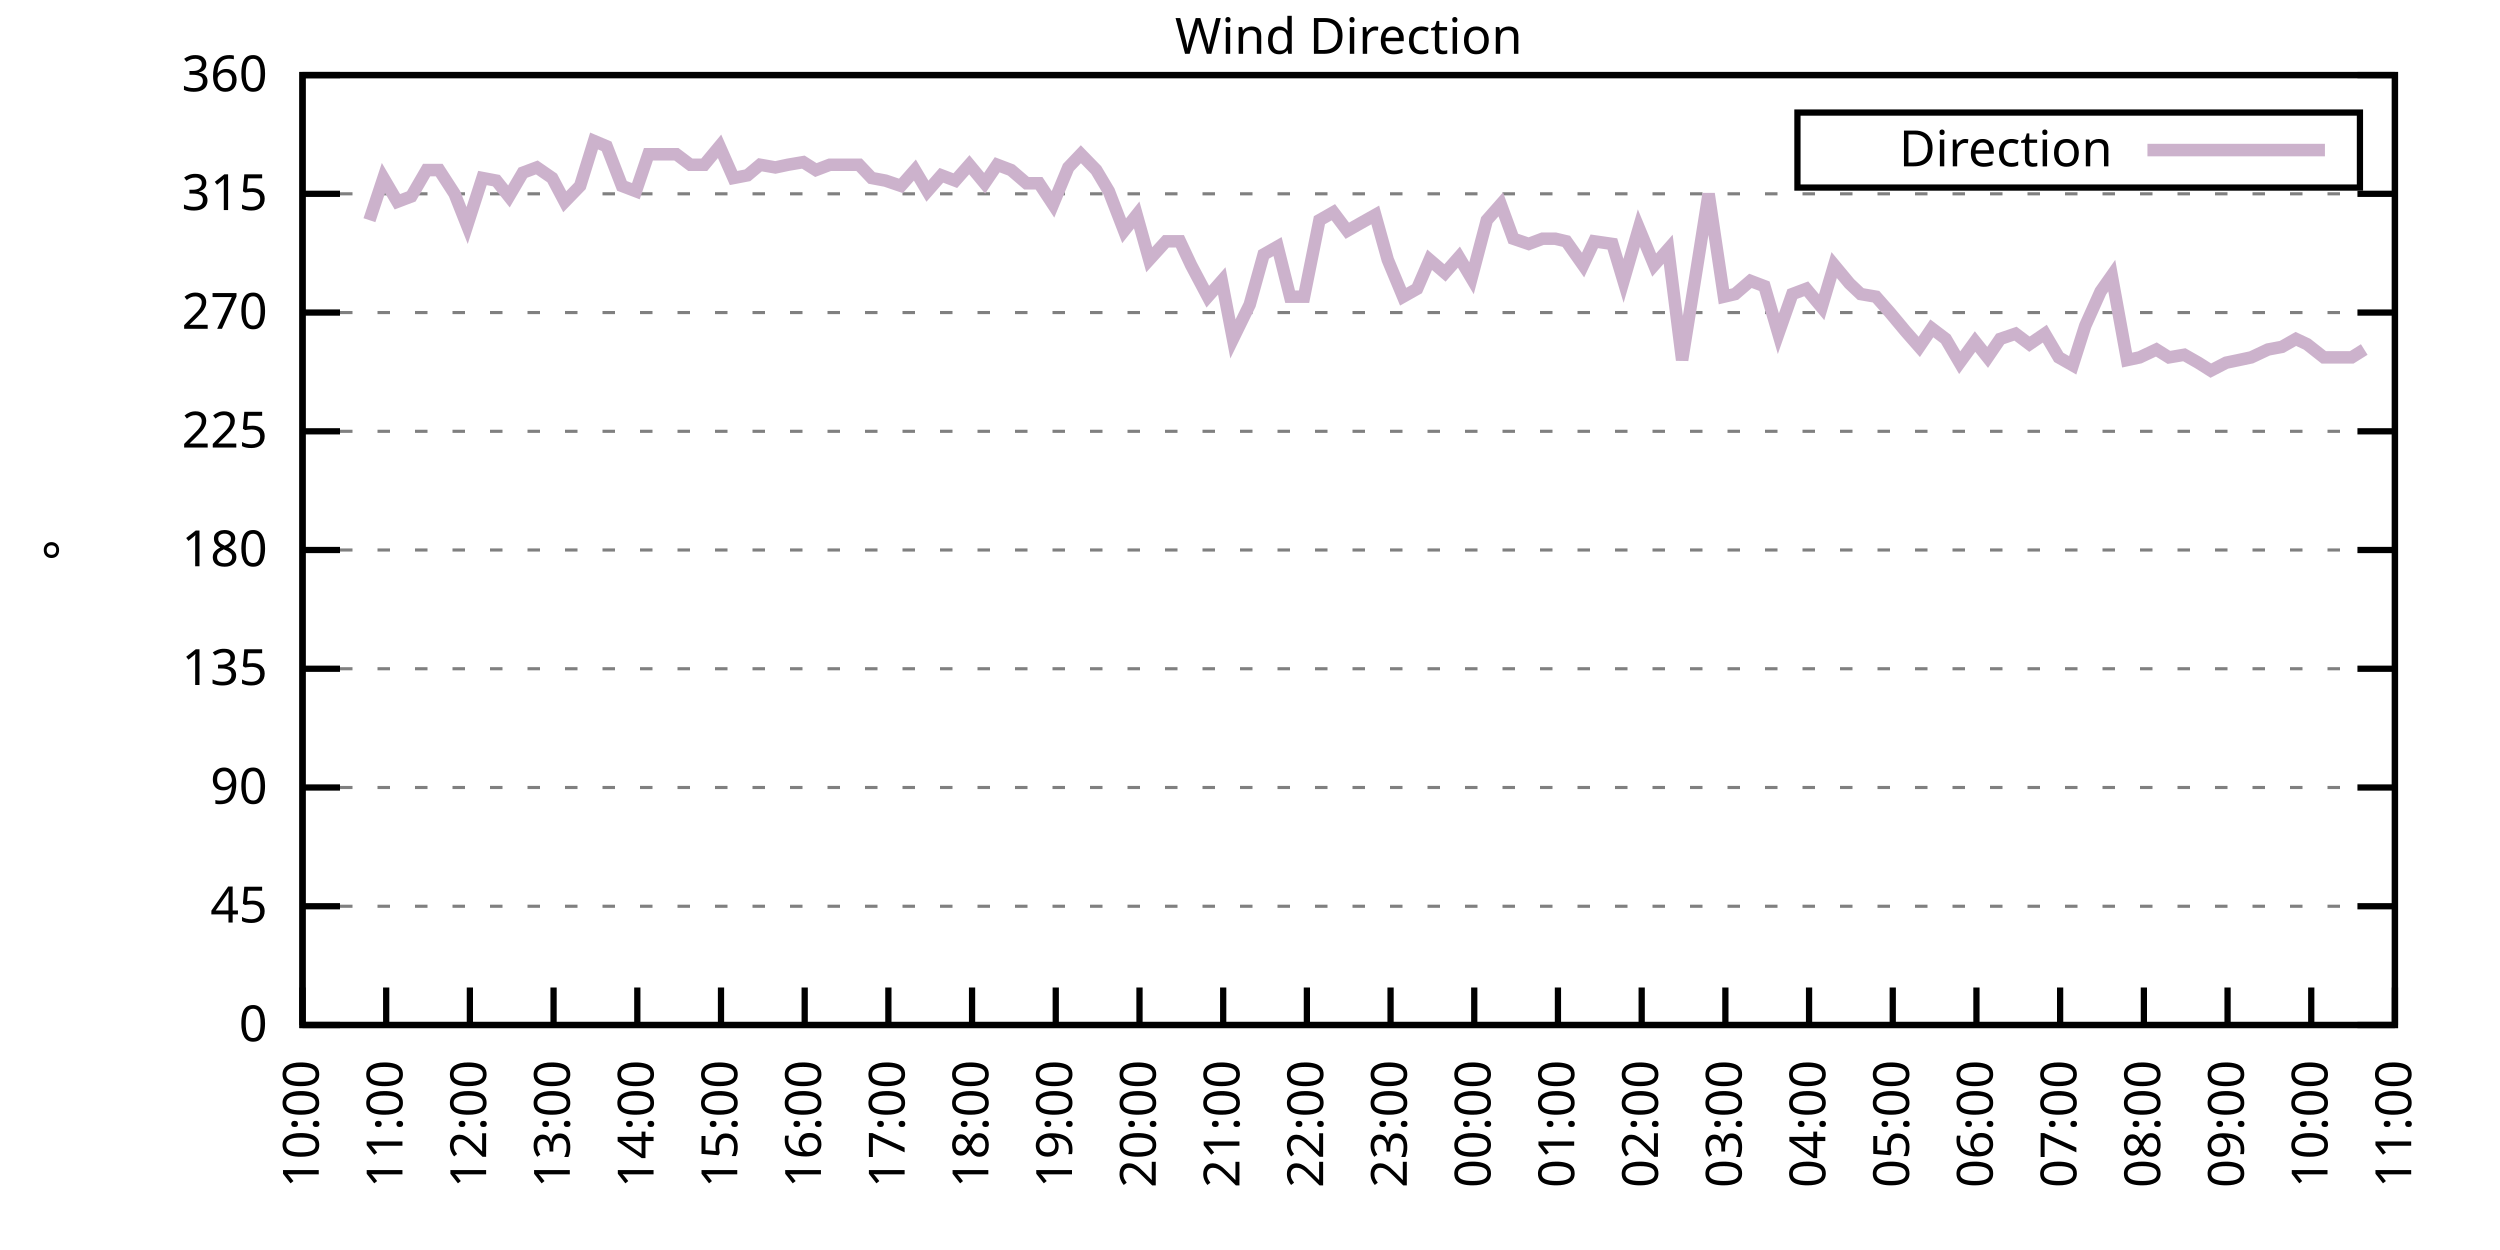
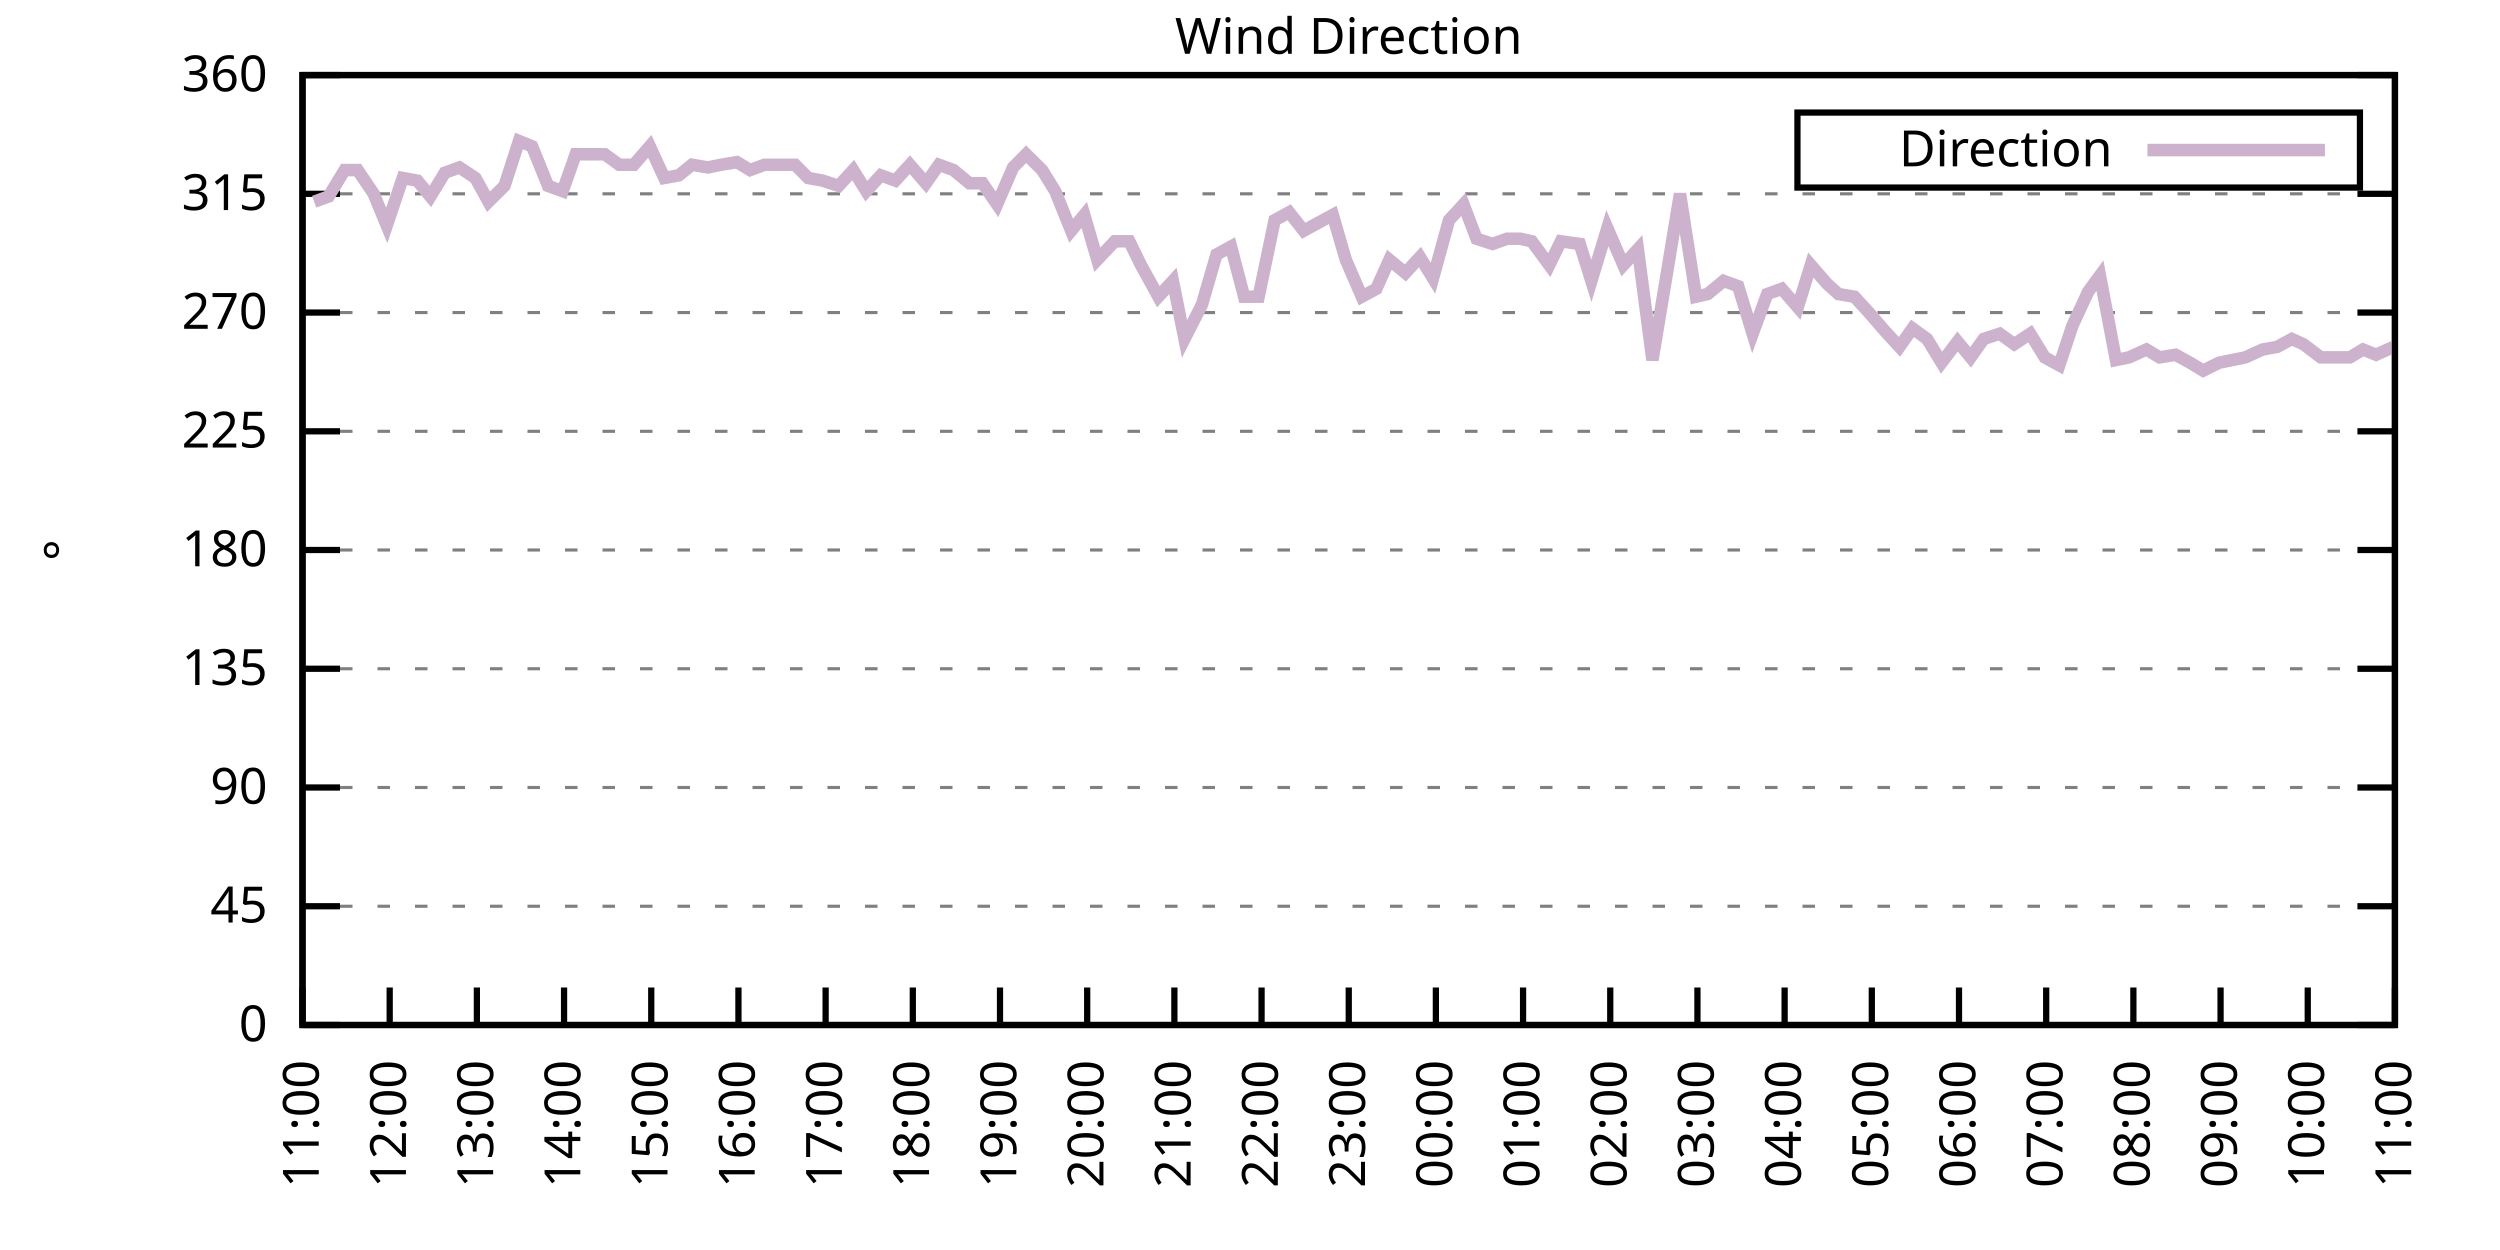
<svg xmlns="http://www.w3.org/2000/svg" xmlns:xlink="http://www.w3.org/1999/xlink" width="400" height="200" viewBox="0 0 400 200">
  <g id="gnuplot_canvas">
    <rect x="0" y="0" width="400" height="200" fill="none" />
    <defs>
      <circle id="gpDot" r="0.5" stroke-width="0.5" stroke="currentColor" />
      <path id="gpPt0" stroke-width="0.333" stroke="currentColor" d="M-1,0 h2 M0,-1 v2" />
      <path id="gpPt1" stroke-width="0.333" stroke="currentColor" d="M-1,-1 L1,1 M1,-1 L-1,1" />
      <path id="gpPt2" stroke-width="0.333" stroke="currentColor" d="M-1,0 L1,0 M0,-1 L0,1 M-1,-1 L1,1 M-1,1 L1,-1" />
      <rect id="gpPt3" stroke-width="0.333" stroke="currentColor" x="-1" y="-1" width="2" height="2" />
      <rect id="gpPt4" stroke-width="0.333" stroke="currentColor" fill="currentColor" x="-1" y="-1" width="2" height="2" />
      <circle id="gpPt5" stroke-width="0.333" stroke="currentColor" cx="0" cy="0" r="1" />
      <use xlink:href="#gpPt5" id="gpPt6" fill="currentColor" stroke="none" />
      <path id="gpPt7" stroke-width="0.333" stroke="currentColor" d="M0,-1.33 L-1.33,0.67 L1.33,0.67 z" />
      <use xlink:href="#gpPt7" id="gpPt8" fill="currentColor" stroke="none" />
      <use xlink:href="#gpPt7" id="gpPt9" stroke="currentColor" transform="rotate(180)" />
      <use xlink:href="#gpPt9" id="gpPt10" fill="currentColor" stroke="none" />
      <use xlink:href="#gpPt3" id="gpPt11" stroke="currentColor" transform="rotate(45)" />
      <use xlink:href="#gpPt11" id="gpPt12" fill="currentColor" stroke="none" />
      <path id="gpPt13" stroke-width="0.333" stroke="currentColor" d="M0,1.330 L1.265,0.411 L0.782,-1.067 L-0.782,-1.076 L-1.265,0.411 z" />
      <use xlink:href="#gpPt13" id="gpPt14" fill="currentColor" stroke="none" />
      <filter id="textbox" filterUnits="objectBoundingBox" x="0" y="0" height="1" width="1">
        <feFlood flood-color="white" flood-opacity="1" result="bgnd" />
        <feComposite in="SourceGraphic" in2="bgnd" operator="atop" />
      </filter>
      <filter id="greybox" filterUnits="objectBoundingBox" x="0" y="0" height="1" width="1">
        <feFlood flood-color="lightgrey" flood-opacity="1" result="grey" />
        <feComposite in="SourceGraphic" in2="grey" operator="atop" />
      </filter>
    </defs>
    <g fill="none" color="white" stroke="currentColor" stroke-width="1.00" stroke-linecap="butt" stroke-linejoin="miter">
</g>
    <g fill="none" color="black" stroke="currentColor" stroke-width="1.00" stroke-linecap="butt" stroke-linejoin="miter">
      <g stroke="none" shape-rendering="crispEdges">
        <polygon fill="rgb(255, 255, 255)" points="48.40,164.00 383.18,164.00 383.18,12.02 48.40,12.02 " />
      </g>
    </g>
    <g fill="none" color="black" stroke="currentColor" stroke-width="1.00" stroke-linecap="butt" stroke-linejoin="miter">
</g>
    <g fill="none" color="black" stroke="black" stroke-width="0.50" stroke-linecap="butt" stroke-linejoin="miter">
</g>
    <g fill="none" color="gray" stroke="currentColor" stroke-width="0.50" stroke-linecap="butt" stroke-linejoin="miter">
      <path stroke="gray" stroke-dasharray="2,4" class="gridline" d="M48.40,164.00 L383.19,164.00  " />
    </g>
    <g fill="none" color="gray" stroke="gray" stroke-width="1.00" stroke-linecap="butt" stroke-linejoin="miter">
</g>
    <g fill="none" color="black" stroke="currentColor" stroke-width="1.00" stroke-linecap="butt" stroke-linejoin="miter">
      <path stroke="black" d="M48.40,164.00 L54.40,164.00 M383.19,164.00 L377.19,164.00  " />
      <g transform="translate(42.80,166.60)" stroke="none" fill="black" font-family="Sans" font-size="8.00" text-anchor="end">
        <text>
          <tspan font-family="Sans"> 0</tspan>
        </text>
      </g>
    </g>
    <g fill="none" color="black" stroke="currentColor" stroke-width="1.00" stroke-linecap="butt" stroke-linejoin="miter">
</g>
    <g fill="none" color="black" stroke="black" stroke-width="0.50" stroke-linecap="butt" stroke-linejoin="miter">
</g>
    <g fill="none" color="gray" stroke="currentColor" stroke-width="0.50" stroke-linecap="butt" stroke-linejoin="miter">
      <path stroke="gray" stroke-dasharray="2,4" class="gridline" d="M48.40,145.00 L383.19,145.00  " />
    </g>
    <g fill="none" color="gray" stroke="gray" stroke-width="1.00" stroke-linecap="butt" stroke-linejoin="miter">
</g>
    <g fill="none" color="black" stroke="currentColor" stroke-width="1.00" stroke-linecap="butt" stroke-linejoin="miter">
      <path stroke="black" d="M48.40,145.00 L54.40,145.00 M383.19,145.00 L377.19,145.00  " />
      <g transform="translate(42.80,147.60)" stroke="none" fill="black" font-family="Sans" font-size="8.00" text-anchor="end">
        <text>
          <tspan font-family="Sans"> 45</tspan>
        </text>
      </g>
    </g>
    <g fill="none" color="black" stroke="currentColor" stroke-width="1.00" stroke-linecap="butt" stroke-linejoin="miter">
</g>
    <g fill="none" color="black" stroke="black" stroke-width="0.50" stroke-linecap="butt" stroke-linejoin="miter">
</g>
    <g fill="none" color="gray" stroke="currentColor" stroke-width="0.50" stroke-linecap="butt" stroke-linejoin="miter">
      <path stroke="gray" stroke-dasharray="2,4" class="gridline" d="M48.40,126.00 L383.19,126.00  " />
    </g>
    <g fill="none" color="gray" stroke="gray" stroke-width="1.00" stroke-linecap="butt" stroke-linejoin="miter">
</g>
    <g fill="none" color="black" stroke="currentColor" stroke-width="1.00" stroke-linecap="butt" stroke-linejoin="miter">
      <path stroke="black" d="M48.40,126.00 L54.40,126.00 M383.19,126.00 L377.19,126.00  " />
      <g transform="translate(42.80,128.60)" stroke="none" fill="black" font-family="Sans" font-size="8.00" text-anchor="end">
        <text>
          <tspan font-family="Sans"> 90</tspan>
        </text>
      </g>
    </g>
    <g fill="none" color="black" stroke="currentColor" stroke-width="1.00" stroke-linecap="butt" stroke-linejoin="miter">
</g>
    <g fill="none" color="black" stroke="black" stroke-width="0.50" stroke-linecap="butt" stroke-linejoin="miter">
</g>
    <g fill="none" color="gray" stroke="currentColor" stroke-width="0.50" stroke-linecap="butt" stroke-linejoin="miter">
      <path stroke="gray" stroke-dasharray="2,4" class="gridline" d="M48.40,107.00 L383.19,107.00  " />
    </g>
    <g fill="none" color="gray" stroke="gray" stroke-width="1.00" stroke-linecap="butt" stroke-linejoin="miter">
</g>
    <g fill="none" color="black" stroke="currentColor" stroke-width="1.00" stroke-linecap="butt" stroke-linejoin="miter">
      <path stroke="black" d="M48.40,107.00 L54.40,107.00 M383.19,107.00 L377.19,107.00  " />
      <g transform="translate(42.80,109.60)" stroke="none" fill="black" font-family="Sans" font-size="8.00" text-anchor="end">
        <text>
          <tspan font-family="Sans"> 135</tspan>
        </text>
      </g>
    </g>
    <g fill="none" color="black" stroke="currentColor" stroke-width="1.00" stroke-linecap="butt" stroke-linejoin="miter">
</g>
    <g fill="none" color="black" stroke="black" stroke-width="0.50" stroke-linecap="butt" stroke-linejoin="miter">
</g>
    <g fill="none" color="gray" stroke="currentColor" stroke-width="0.50" stroke-linecap="butt" stroke-linejoin="miter">
      <path stroke="gray" stroke-dasharray="2,4" class="gridline" d="M48.40,88.00 L383.19,88.00  " />
    </g>
    <g fill="none" color="gray" stroke="gray" stroke-width="1.00" stroke-linecap="butt" stroke-linejoin="miter">
</g>
    <g fill="none" color="black" stroke="currentColor" stroke-width="1.00" stroke-linecap="butt" stroke-linejoin="miter">
      <path stroke="black" d="M48.40,88.00 L54.40,88.00 M383.19,88.00 L377.19,88.00  " />
      <g transform="translate(42.80,90.60)" stroke="none" fill="black" font-family="Sans" font-size="8.00" text-anchor="end">
        <text>
          <tspan font-family="Sans"> 180</tspan>
        </text>
      </g>
    </g>
    <g fill="none" color="black" stroke="currentColor" stroke-width="1.00" stroke-linecap="butt" stroke-linejoin="miter">
</g>
    <g fill="none" color="black" stroke="black" stroke-width="0.50" stroke-linecap="butt" stroke-linejoin="miter">
</g>
    <g fill="none" color="gray" stroke="currentColor" stroke-width="0.50" stroke-linecap="butt" stroke-linejoin="miter">
      <path stroke="gray" stroke-dasharray="2,4" class="gridline" d="M48.40,69.01 L383.19,69.01  " />
    </g>
    <g fill="none" color="gray" stroke="gray" stroke-width="1.00" stroke-linecap="butt" stroke-linejoin="miter">
</g>
    <g fill="none" color="black" stroke="currentColor" stroke-width="1.00" stroke-linecap="butt" stroke-linejoin="miter">
      <path stroke="black" d="M48.40,69.01 L54.40,69.01 M383.19,69.01 L377.19,69.01  " />
      <g transform="translate(42.80,71.61)" stroke="none" fill="black" font-family="Sans" font-size="8.00" text-anchor="end">
        <text>
          <tspan font-family="Sans"> 225</tspan>
        </text>
      </g>
    </g>
    <g fill="none" color="black" stroke="currentColor" stroke-width="1.00" stroke-linecap="butt" stroke-linejoin="miter">
</g>
    <g fill="none" color="black" stroke="black" stroke-width="0.50" stroke-linecap="butt" stroke-linejoin="miter">
</g>
    <g fill="none" color="gray" stroke="currentColor" stroke-width="0.50" stroke-linecap="butt" stroke-linejoin="miter">
      <path stroke="gray" stroke-dasharray="2,4" class="gridline" d="M48.40,50.01 L383.19,50.01  " />
    </g>
    <g fill="none" color="gray" stroke="gray" stroke-width="1.00" stroke-linecap="butt" stroke-linejoin="miter">
</g>
    <g fill="none" color="black" stroke="currentColor" stroke-width="1.00" stroke-linecap="butt" stroke-linejoin="miter">
      <path stroke="black" d="M48.40,50.01 L54.40,50.01 M383.19,50.01 L377.19,50.01  " />
      <g transform="translate(42.80,52.61)" stroke="none" fill="black" font-family="Sans" font-size="8.00" text-anchor="end">
        <text>
          <tspan font-family="Sans"> 270</tspan>
        </text>
      </g>
    </g>
    <g fill="none" color="black" stroke="currentColor" stroke-width="1.00" stroke-linecap="butt" stroke-linejoin="miter">
</g>
    <g fill="none" color="black" stroke="black" stroke-width="0.50" stroke-linecap="butt" stroke-linejoin="miter">
</g>
    <g fill="none" color="gray" stroke="currentColor" stroke-width="0.50" stroke-linecap="butt" stroke-linejoin="miter">
      <path stroke="gray" stroke-dasharray="2,4" class="gridline" d="M48.40,31.01 L383.19,31.01  " />
    </g>
    <g fill="none" color="gray" stroke="gray" stroke-width="1.00" stroke-linecap="butt" stroke-linejoin="miter">
</g>
    <g fill="none" color="black" stroke="currentColor" stroke-width="1.00" stroke-linecap="butt" stroke-linejoin="miter">
      <path stroke="black" d="M48.40,31.01 L54.40,31.01 M383.19,31.01 L377.19,31.01  " />
      <g transform="translate(42.80,33.61)" stroke="none" fill="black" font-family="Sans" font-size="8.00" text-anchor="end">
        <text>
          <tspan font-family="Sans"> 315</tspan>
        </text>
      </g>
    </g>
    <g fill="none" color="black" stroke="currentColor" stroke-width="1.00" stroke-linecap="butt" stroke-linejoin="miter">
</g>
    <g fill="none" color="black" stroke="black" stroke-width="0.50" stroke-linecap="butt" stroke-linejoin="miter">
</g>
    <g fill="none" color="gray" stroke="currentColor" stroke-width="0.50" stroke-linecap="butt" stroke-linejoin="miter">
      <path stroke="gray" stroke-dasharray="2,4" class="gridline" d="M48.40,12.01 L383.19,12.01  " />
    </g>
    <g fill="none" color="gray" stroke="gray" stroke-width="1.00" stroke-linecap="butt" stroke-linejoin="miter">
</g>
    <g fill="none" color="black" stroke="currentColor" stroke-width="1.00" stroke-linecap="butt" stroke-linejoin="miter">
      <path stroke="black" d="M48.40,12.01 L54.40,12.01 M383.19,12.01 L377.19,12.01  " />
      <g transform="translate(42.80,14.61)" stroke="none" fill="black" font-family="Sans" font-size="8.00" text-anchor="end">
        <text>
          <tspan font-family="Sans"> 360</tspan>
        </text>
      </g>
    </g>
    <g fill="none" color="black" stroke="currentColor" stroke-width="1.00" stroke-linecap="butt" stroke-linejoin="miter">
      <path stroke="black" d="M48.40,164.00 L48.40,158.00  " />
      <g transform="translate(51.00,169.60) rotate(270.00)" stroke="none" fill="black" font-family="Sans" font-size="8.00" text-anchor="end">
        <text>
-           <tspan font-family="Sans">10:00</tspan>
-         </text>
-       </g>
-     </g>
-     <g fill="none" color="black" stroke="currentColor" stroke-width="1.00" stroke-linecap="butt" stroke-linejoin="miter">
-       <path stroke="black" d="M61.79,164.00 L61.79,158.00  " />
-       <g transform="translate(64.39,169.60) rotate(270.00)" stroke="none" fill="black" font-family="Sans" font-size="8.00" text-anchor="end">
-         <text>
          <tspan font-family="Sans">11:00</tspan>
        </text>
      </g>
    </g>
    <g fill="none" color="black" stroke="currentColor" stroke-width="1.00" stroke-linecap="butt" stroke-linejoin="miter">
-       <path stroke="black" d="M75.18,164.00 L75.18,158.00  " />
-       <g transform="translate(77.78,169.60) rotate(270.00)" stroke="none" fill="black" font-family="Sans" font-size="8.00" text-anchor="end">
+       <path stroke="black" d="M62.35,164.00 L62.35,158.00  " />
+       <g transform="translate(64.95,169.60) rotate(270.00)" stroke="none" fill="black" font-family="Sans" font-size="8.00" text-anchor="end">
        <text>
          <tspan font-family="Sans">12:00</tspan>
        </text>
      </g>
    </g>
    <g fill="none" color="black" stroke="currentColor" stroke-width="1.00" stroke-linecap="butt" stroke-linejoin="miter">
-       <path stroke="black" d="M88.57,164.00 L88.57,158.00  " />
-       <g transform="translate(91.17,169.60) rotate(270.00)" stroke="none" fill="black" font-family="Sans" font-size="8.00" text-anchor="end">
+       <path stroke="black" d="M76.30,164.00 L76.30,158.00  " />
+       <g transform="translate(78.90,169.60) rotate(270.00)" stroke="none" fill="black" font-family="Sans" font-size="8.00" text-anchor="end">
        <text>
          <tspan font-family="Sans">13:00</tspan>
        </text>
      </g>
    </g>
    <g fill="none" color="black" stroke="currentColor" stroke-width="1.00" stroke-linecap="butt" stroke-linejoin="miter">
-       <path stroke="black" d="M101.97,164.00 L101.97,158.00  " />
-       <g transform="translate(104.57,169.60) rotate(270.00)" stroke="none" fill="black" font-family="Sans" font-size="8.00" text-anchor="end">
+       <path stroke="black" d="M90.25,164.00 L90.25,158.00  " />
+       <g transform="translate(92.85,169.60) rotate(270.00)" stroke="none" fill="black" font-family="Sans" font-size="8.00" text-anchor="end">
        <text>
          <tspan font-family="Sans">14:00</tspan>
        </text>
      </g>
    </g>
    <g fill="none" color="black" stroke="currentColor" stroke-width="1.00" stroke-linecap="butt" stroke-linejoin="miter">
-       <path stroke="black" d="M115.36,164.00 L115.36,158.00  " />
-       <g transform="translate(117.96,169.60) rotate(270.00)" stroke="none" fill="black" font-family="Sans" font-size="8.00" text-anchor="end">
+       <path stroke="black" d="M104.20,164.00 L104.20,158.00  " />
+       <g transform="translate(106.80,169.60) rotate(270.00)" stroke="none" fill="black" font-family="Sans" font-size="8.00" text-anchor="end">
        <text>
          <tspan font-family="Sans">15:00</tspan>
        </text>
      </g>
    </g>
    <g fill="none" color="black" stroke="currentColor" stroke-width="1.00" stroke-linecap="butt" stroke-linejoin="miter">
-       <path stroke="black" d="M128.75,164.00 L128.75,158.00  " />
-       <g transform="translate(131.35,169.60) rotate(270.00)" stroke="none" fill="black" font-family="Sans" font-size="8.00" text-anchor="end">
+       <path stroke="black" d="M118.15,164.00 L118.15,158.00  " />
+       <g transform="translate(120.75,169.60) rotate(270.00)" stroke="none" fill="black" font-family="Sans" font-size="8.00" text-anchor="end">
        <text>
          <tspan font-family="Sans">16:00</tspan>
        </text>
      </g>
    </g>
    <g fill="none" color="black" stroke="currentColor" stroke-width="1.00" stroke-linecap="butt" stroke-linejoin="miter">
-       <path stroke="black" d="M142.14,164.00 L142.14,158.00  " />
-       <g transform="translate(144.74,169.60) rotate(270.00)" stroke="none" fill="black" font-family="Sans" font-size="8.00" text-anchor="end">
+       <path stroke="black" d="M132.10,164.00 L132.10,158.00  " />
+       <g transform="translate(134.70,169.60) rotate(270.00)" stroke="none" fill="black" font-family="Sans" font-size="8.00" text-anchor="end">
        <text>
          <tspan font-family="Sans">17:00</tspan>
        </text>
      </g>
    </g>
    <g fill="none" color="black" stroke="currentColor" stroke-width="1.00" stroke-linecap="butt" stroke-linejoin="miter">
-       <path stroke="black" d="M155.53,164.00 L155.53,158.00  " />
-       <g transform="translate(158.13,169.60) rotate(270.00)" stroke="none" fill="black" font-family="Sans" font-size="8.00" text-anchor="end">
+       <path stroke="black" d="M146.05,164.00 L146.05,158.00  " />
+       <g transform="translate(148.65,169.60) rotate(270.00)" stroke="none" fill="black" font-family="Sans" font-size="8.00" text-anchor="end">
        <text>
          <tspan font-family="Sans">18:00</tspan>
        </text>
      </g>
    </g>
    <g fill="none" color="black" stroke="currentColor" stroke-width="1.00" stroke-linecap="butt" stroke-linejoin="miter">
-       <path stroke="black" d="M168.92,164.00 L168.92,158.00  " />
-       <g transform="translate(171.52,169.60) rotate(270.00)" stroke="none" fill="black" font-family="Sans" font-size="8.00" text-anchor="end">
+       <path stroke="black" d="M160.00,164.00 L160.00,158.00  " />
+       <g transform="translate(162.60,169.60) rotate(270.00)" stroke="none" fill="black" font-family="Sans" font-size="8.00" text-anchor="end">
        <text>
          <tspan font-family="Sans">19:00</tspan>
        </text>
      </g>
    </g>
    <g fill="none" color="black" stroke="currentColor" stroke-width="1.00" stroke-linecap="butt" stroke-linejoin="miter">
-       <path stroke="black" d="M182.32,164.00 L182.32,158.00  " />
-       <g transform="translate(184.92,169.60) rotate(270.00)" stroke="none" fill="black" font-family="Sans" font-size="8.00" text-anchor="end">
+       <path stroke="black" d="M173.95,164.00 L173.95,158.00  " />
+       <g transform="translate(176.55,169.60) rotate(270.00)" stroke="none" fill="black" font-family="Sans" font-size="8.00" text-anchor="end">
        <text>
          <tspan font-family="Sans">20:00</tspan>
        </text>
      </g>
    </g>
    <g fill="none" color="black" stroke="currentColor" stroke-width="1.00" stroke-linecap="butt" stroke-linejoin="miter">
-       <path stroke="black" d="M195.71,164.00 L195.71,158.00  " />
-       <g transform="translate(198.31,169.60) rotate(270.00)" stroke="none" fill="black" font-family="Sans" font-size="8.00" text-anchor="end">
+       <path stroke="black" d="M187.90,164.00 L187.90,158.00  " />
+       <g transform="translate(190.50,169.60) rotate(270.00)" stroke="none" fill="black" font-family="Sans" font-size="8.00" text-anchor="end">
        <text>
          <tspan font-family="Sans">21:00</tspan>
        </text>
      </g>
    </g>
    <g fill="none" color="black" stroke="currentColor" stroke-width="1.00" stroke-linecap="butt" stroke-linejoin="miter">
-       <path stroke="black" d="M209.10,164.00 L209.10,158.00  " />
-       <g transform="translate(211.70,169.60) rotate(270.00)" stroke="none" fill="black" font-family="Sans" font-size="8.00" text-anchor="end">
+       <path stroke="black" d="M201.85,164.00 L201.85,158.00  " />
+       <g transform="translate(204.45,169.60) rotate(270.00)" stroke="none" fill="black" font-family="Sans" font-size="8.00" text-anchor="end">
        <text>
          <tspan font-family="Sans">22:00</tspan>
        </text>
      </g>
    </g>
    <g fill="none" color="black" stroke="currentColor" stroke-width="1.00" stroke-linecap="butt" stroke-linejoin="miter">
-       <path stroke="black" d="M222.49,164.00 L222.49,158.00  " />
-       <g transform="translate(225.09,169.60) rotate(270.00)" stroke="none" fill="black" font-family="Sans" font-size="8.00" text-anchor="end">
+       <path stroke="black" d="M215.80,164.00 L215.80,158.00  " />
+       <g transform="translate(218.40,169.60) rotate(270.00)" stroke="none" fill="black" font-family="Sans" font-size="8.00" text-anchor="end">
        <text>
          <tspan font-family="Sans">23:00</tspan>
        </text>
      </g>
    </g>
    <g fill="none" color="black" stroke="currentColor" stroke-width="1.00" stroke-linecap="butt" stroke-linejoin="miter">
-       <path stroke="black" d="M235.88,164.00 L235.88,158.00  " />
-       <g transform="translate(238.48,169.60) rotate(270.00)" stroke="none" fill="black" font-family="Sans" font-size="8.00" text-anchor="end">
+       <path stroke="black" d="M229.74,164.00 L229.74,158.00  " />
+       <g transform="translate(232.34,169.60) rotate(270.00)" stroke="none" fill="black" font-family="Sans" font-size="8.00" text-anchor="end">
        <text>
          <tspan font-family="Sans">00:00</tspan>
        </text>
      </g>
    </g>
    <g fill="none" color="black" stroke="currentColor" stroke-width="1.00" stroke-linecap="butt" stroke-linejoin="miter">
-       <path stroke="black" d="M249.27,164.00 L249.27,158.00  " />
-       <g transform="translate(251.87,169.60) rotate(270.00)" stroke="none" fill="black" font-family="Sans" font-size="8.00" text-anchor="end">
+       <path stroke="black" d="M243.69,164.00 L243.69,158.00  " />
+       <g transform="translate(246.29,169.60) rotate(270.00)" stroke="none" fill="black" font-family="Sans" font-size="8.00" text-anchor="end">
        <text>
          <tspan font-family="Sans">01:00</tspan>
        </text>
      </g>
    </g>
    <g fill="none" color="black" stroke="currentColor" stroke-width="1.00" stroke-linecap="butt" stroke-linejoin="miter">
-       <path stroke="black" d="M262.67,164.00 L262.67,158.00  " />
-       <g transform="translate(265.27,169.60) rotate(270.00)" stroke="none" fill="black" font-family="Sans" font-size="8.00" text-anchor="end">
+       <path stroke="black" d="M257.64,164.00 L257.64,158.00  " />
+       <g transform="translate(260.24,169.60) rotate(270.00)" stroke="none" fill="black" font-family="Sans" font-size="8.00" text-anchor="end">
        <text>
          <tspan font-family="Sans">02:00</tspan>
        </text>
      </g>
    </g>
    <g fill="none" color="black" stroke="currentColor" stroke-width="1.00" stroke-linecap="butt" stroke-linejoin="miter">
-       <path stroke="black" d="M276.06,164.00 L276.06,158.00  " />
-       <g transform="translate(278.66,169.60) rotate(270.00)" stroke="none" fill="black" font-family="Sans" font-size="8.00" text-anchor="end">
+       <path stroke="black" d="M271.59,164.00 L271.59,158.00  " />
+       <g transform="translate(274.19,169.60) rotate(270.00)" stroke="none" fill="black" font-family="Sans" font-size="8.00" text-anchor="end">
        <text>
          <tspan font-family="Sans">03:00</tspan>
        </text>
      </g>
    </g>
    <g fill="none" color="black" stroke="currentColor" stroke-width="1.00" stroke-linecap="butt" stroke-linejoin="miter">
-       <path stroke="black" d="M289.45,164.00 L289.45,158.00  " />
-       <g transform="translate(292.05,169.60) rotate(270.00)" stroke="none" fill="black" font-family="Sans" font-size="8.00" text-anchor="end">
+       <path stroke="black" d="M285.54,164.00 L285.54,158.00  " />
+       <g transform="translate(288.14,169.60) rotate(270.00)" stroke="none" fill="black" font-family="Sans" font-size="8.00" text-anchor="end">
        <text>
          <tspan font-family="Sans">04:00</tspan>
        </text>
      </g>
    </g>
    <g fill="none" color="black" stroke="currentColor" stroke-width="1.00" stroke-linecap="butt" stroke-linejoin="miter">
-       <path stroke="black" d="M302.84,164.00 L302.84,158.00  " />
-       <g transform="translate(305.44,169.60) rotate(270.00)" stroke="none" fill="black" font-family="Sans" font-size="8.00" text-anchor="end">
+       <path stroke="black" d="M299.49,164.00 L299.49,158.00  " />
+       <g transform="translate(302.09,169.60) rotate(270.00)" stroke="none" fill="black" font-family="Sans" font-size="8.00" text-anchor="end">
        <text>
          <tspan font-family="Sans">05:00</tspan>
        </text>
      </g>
    </g>
    <g fill="none" color="black" stroke="currentColor" stroke-width="1.00" stroke-linecap="butt" stroke-linejoin="miter">
-       <path stroke="black" d="M316.23,164.00 L316.23,158.00  " />
-       <g transform="translate(318.83,169.60) rotate(270.00)" stroke="none" fill="black" font-family="Sans" font-size="8.00" text-anchor="end">
+       <path stroke="black" d="M313.44,164.00 L313.44,158.00  " />
+       <g transform="translate(316.04,169.60) rotate(270.00)" stroke="none" fill="black" font-family="Sans" font-size="8.00" text-anchor="end">
        <text>
          <tspan font-family="Sans">06:00</tspan>
        </text>
      </g>
    </g>
    <g fill="none" color="black" stroke="currentColor" stroke-width="1.00" stroke-linecap="butt" stroke-linejoin="miter">
-       <path stroke="black" d="M329.62,164.00 L329.62,158.00  " />
-       <g transform="translate(332.22,169.60) rotate(270.00)" stroke="none" fill="black" font-family="Sans" font-size="8.00" text-anchor="end">
+       <path stroke="black" d="M327.39,164.00 L327.39,158.00  " />
+       <g transform="translate(329.99,169.60) rotate(270.00)" stroke="none" fill="black" font-family="Sans" font-size="8.00" text-anchor="end">
        <text>
          <tspan font-family="Sans">07:00</tspan>
        </text>
      </g>
    </g>
    <g fill="none" color="black" stroke="currentColor" stroke-width="1.00" stroke-linecap="butt" stroke-linejoin="miter">
-       <path stroke="black" d="M343.02,164.00 L343.02,158.00  " />
-       <g transform="translate(345.62,169.60) rotate(270.00)" stroke="none" fill="black" font-family="Sans" font-size="8.00" text-anchor="end">
+       <path stroke="black" d="M341.34,164.00 L341.34,158.00  " />
+       <g transform="translate(343.94,169.60) rotate(270.00)" stroke="none" fill="black" font-family="Sans" font-size="8.00" text-anchor="end">
        <text>
          <tspan font-family="Sans">08:00</tspan>
        </text>
      </g>
    </g>
    <g fill="none" color="black" stroke="currentColor" stroke-width="1.00" stroke-linecap="butt" stroke-linejoin="miter">
-       <path stroke="black" d="M356.41,164.00 L356.41,158.00  " />
-       <g transform="translate(359.01,169.60) rotate(270.00)" stroke="none" fill="black" font-family="Sans" font-size="8.00" text-anchor="end">
+       <path stroke="black" d="M355.29,164.00 L355.29,158.00  " />
+       <g transform="translate(357.89,169.60) rotate(270.00)" stroke="none" fill="black" font-family="Sans" font-size="8.00" text-anchor="end">
        <text>
          <tspan font-family="Sans">09:00</tspan>
        </text>
      </g>
    </g>
    <g fill="none" color="black" stroke="currentColor" stroke-width="1.00" stroke-linecap="butt" stroke-linejoin="miter">
-       <path stroke="black" d="M369.80,164.00 L369.80,158.00  " />
-       <g transform="translate(372.40,169.60) rotate(270.00)" stroke="none" fill="black" font-family="Sans" font-size="8.00" text-anchor="end">
+       <path stroke="black" d="M369.24,164.00 L369.24,158.00  " />
+       <g transform="translate(371.84,169.60) rotate(270.00)" stroke="none" fill="black" font-family="Sans" font-size="8.00" text-anchor="end">
        <text>
          <tspan font-family="Sans">10:00</tspan>
        </text>
      </g>
    </g>
    <g fill="none" color="black" stroke="currentColor" stroke-width="1.00" stroke-linecap="butt" stroke-linejoin="miter">
      <path stroke="black" d="M383.19,164.00 L383.19,158.00  " />
      <g transform="translate(385.79,169.60) rotate(270.00)" stroke="none" fill="black" font-family="Sans" font-size="8.00" text-anchor="end">
        <text>
          <tspan font-family="Sans">11:00</tspan>
        </text>
      </g>
    </g>
    <g fill="none" color="black" stroke="currentColor" stroke-width="1.00" stroke-linecap="butt" stroke-linejoin="miter">
</g>
    <g fill="none" color="black" stroke="currentColor" stroke-width="1.00" stroke-linecap="butt" stroke-linejoin="miter">
      <path stroke="black" d="M48.40,12.01 L48.40,164.00 L383.19,164.00 L383.19,12.01 L48.40,12.01 Z  " />
    </g>
    <g fill="none" color="black" stroke="currentColor" stroke-width="1.00" stroke-linecap="butt" stroke-linejoin="miter">
</g>
    <g fill="none" color="black" stroke="currentColor" stroke-width="1.00" stroke-linecap="butt" stroke-linejoin="miter">
      <path stroke="black" d="M287.59,30.01 L287.59,18.01 L377.59,18.01 L377.59,30.01 L287.59,30.01 Z  " />
    </g>
    <g id="Wind_direction_plot_1">
      <g fill="none" color="white" stroke="black" stroke-width="2.00" stroke-linecap="butt" stroke-linejoin="miter">
</g>
      <g fill="none" color="black" stroke="currentColor" stroke-width="2.00" stroke-linecap="butt" stroke-linejoin="miter">
        <g transform="translate(337.99,26.61)" stroke="none" fill="black" font-family="Sans" font-size="8.00" text-anchor="end">
          <text>
            <tspan font-family="Sans">Direction</tspan>
          </text>
        </g>
      </g>
      <g fill="none" color="black" stroke="currentColor" stroke-width="2.00" stroke-linecap="butt" stroke-linejoin="miter">
-         <path stroke="rgb(204, 178, 204)" d="M343.59,24.01 L371.99,24.01 M59.11,35.23 L61.35,28.48 L63.58,32.28 L65.81,31.43 L68.26,27.21 L70.27,27.21   L72.73,31.01 L74.74,36.08 L77.19,28.48 L79.42,28.90 L81.43,31.43 L83.66,27.63 L85.90,26.79 L88.35,28.48   L90.36,32.28 L92.82,29.74 L95.05,22.56 L97.06,23.41 L99.51,29.74 L101.74,30.59 L103.75,24.68 L105.98,24.68   L108.22,24.68 L110.45,26.36 L112.68,26.36 L115.13,23.41 L117.37,28.48 L119.60,28.05 L121.61,26.36 L124.06,26.79   L126.07,26.36 L128.53,25.94 L130.54,27.21 L132.77,26.36 L135.22,26.36 L137.45,26.36 L139.46,28.48 L141.69,28.90   L144.15,29.74 L146.38,27.21 L148.39,30.59 L150.62,28.05 L152.85,28.90 L155.09,26.36 L157.54,29.32 L159.55,26.36   L161.78,27.21 L164.24,29.32 L166.25,29.32 L168.48,32.70 L170.93,26.79 L172.94,24.68 L175.40,27.21 L177.41,30.59   L179.86,36.92 L181.87,34.39 L183.88,41.56 L186.56,38.61 L188.79,38.61 L190.57,42.41 L193.25,47.47 L195.48,44.94   L197.27,54.23 L199.95,48.74 L202.18,40.72 L204.41,39.45 L206.42,47.47 L208.65,47.47 L211.11,35.23 L213.34,33.96   L215.57,36.92 L217.80,35.65 L220.04,34.39 L222.04,41.56 L224.50,47.47 L226.73,46.21 L228.74,41.56 L231.20,43.67   L233.43,41.14 L235.44,44.52 L237.89,35.23 L240.12,32.70 L242.13,38.19 L244.59,39.03 L246.82,38.19 L248.83,38.19   L250.61,38.61 L253.29,42.41 L255.08,38.61 L257.98,39.03 L259.76,44.94 L262.22,36.50 L264.67,42.41 L266.91,39.87   L269.14,57.61 L271.37,43.67 L273.38,31.01 L275.83,47.47 L277.62,47.05 L280.07,44.94 L282.31,45.79 L284.54,53.39   L286.77,47.05 L289.00,46.21 L291.46,49.16 L293.47,42.41 L295.92,45.36 L297.71,47.05 L300.16,47.47 L302.39,50.01   L304.85,52.96 L307.08,55.50 L309.09,52.54 L311.32,54.23 L313.55,58.03 L316.01,54.65 L318.02,57.18 L320.03,54.23   L322.48,53.39 L324.71,55.07 L327.17,53.39 L329.40,57.18 L331.63,58.45 L333.64,52.12 L336.10,46.63 L337.88,44.10   L340.34,57.61 L342.35,57.18 L345.02,55.92 L347.03,57.18 L349.49,56.76 L351.72,58.03 L353.73,59.30 L356.18,58.03   L358.19,57.61 L360.20,57.18 L362.88,55.92 L365.11,55.50 L367.34,54.23 L369.13,55.07 L371.81,57.18 L373.82,57.18   L376.27,57.18 L378.28,55.92  " />
+         <path stroke="rgb(204, 178, 204)" d="M343.59,24.01 L371.99,24.01 M50.26,32.28 L52.58,31.43 L55.14,27.21 L57.23,27.21 L59.79,31.01 L61.88,36.08   L64.44,28.48 L66.77,28.90 L68.86,31.43 L71.18,27.63 L73.51,26.79 L76.07,28.48 L78.16,32.28 L80.72,29.74   L83.04,22.56 L85.13,23.41 L87.69,29.74 L90.02,30.59 L92.11,24.68 L94.43,24.68 L96.76,24.68 L99.08,26.36   L101.41,26.36 L103.97,23.41 L106.29,28.48 L108.62,28.05 L110.71,26.36 L113.27,26.79 L115.36,26.36 L117.92,25.94   L120.01,27.21 L122.33,26.36 L124.89,26.36 L127.22,26.36 L129.31,28.48 L131.63,28.90 L134.19,29.74 L136.51,27.21   L138.61,30.59 L140.93,28.05 L143.26,28.90 L145.58,26.36 L148.14,29.32 L150.23,26.36 L152.56,27.21 L155.11,29.32   L157.21,29.32 L159.53,32.70 L162.09,26.79 L164.18,24.68 L166.74,27.21 L168.83,30.59 L171.39,36.92 L173.48,34.39   L175.57,41.56 L178.36,38.61 L180.69,38.61 L182.55,42.41 L185.34,47.47 L187.66,44.94 L189.52,54.23 L192.31,48.74   L194.64,40.72 L196.96,39.45 L199.06,47.47 L201.38,47.47 L203.94,35.23 L206.26,33.96 L208.59,36.92 L210.91,35.65   L213.24,34.39 L215.33,41.56 L217.89,47.47 L220.21,46.21 L222.30,41.56 L224.86,43.67 L227.19,41.14 L229.28,44.52   L231.84,35.23 L234.16,32.70 L236.25,38.19 L238.81,39.03 L241.14,38.19 L243.23,38.19 L245.09,38.61 L247.88,42.41   L249.74,38.61 L252.76,39.03 L254.62,44.94 L257.18,36.50 L259.74,42.41 L262.06,39.87 L264.39,57.61 L266.71,43.67   L268.80,31.01 L271.36,47.47 L273.22,47.05 L275.78,44.94 L278.10,45.79 L280.43,53.39 L282.75,47.05 L285.08,46.21   L287.64,49.16 L289.73,42.41 L292.29,45.36 L294.15,47.05 L296.70,47.47 L299.03,50.01 L301.58,52.96 L303.91,55.50   L306.00,52.54 L308.33,54.23 L310.65,58.03 L313.21,54.65 L315.30,57.18 L317.39,54.23 L319.95,53.39 L322.28,55.07   L324.83,53.39 L327.16,57.18 L329.48,58.45 L331.58,52.12 L334.13,46.63 L335.99,44.10 L338.55,57.61 L340.64,57.18   L343.43,55.92 L345.53,57.18 L348.08,56.76 L350.41,58.03 L352.50,59.30 L355.06,58.03 L357.15,57.61 L359.24,57.18   L362.03,55.92 L364.36,55.50 L366.68,54.23 L368.54,55.07 L371.33,57.18 L373.43,57.18 L375.98,57.18 L378.08,55.92   L380.17,56.76 L382.96,55.50  " />
      </g>
    </g>
    <g fill="none" color="black" stroke="currentColor" stroke-width="2.00" stroke-linecap="butt" stroke-linejoin="miter">
</g>
    <g fill="none" color="black" stroke="black" stroke-width="1.00" stroke-linecap="butt" stroke-linejoin="miter">
</g>
    <g fill="none" color="black" stroke="currentColor" stroke-width="1.00" stroke-linecap="butt" stroke-linejoin="miter">
      <path stroke="black" d="M48.40,12.01 L48.40,164.00 L383.19,164.00 L383.19,12.01 L48.40,12.01 Z  " />
      <g transform="translate(12.80,88.01) rotate(270.00)" stroke="none" fill="black" font-family="Sans" font-size="8.00" text-anchor="middle">
        <text>
          <tspan font-family="Sans">°</tspan>
        </text>
      </g>
    </g>
    <g fill="none" color="black" stroke="currentColor" stroke-width="1.00" stroke-linecap="butt" stroke-linejoin="miter">
</g>
    <g fill="none" color="black" stroke="currentColor" stroke-width="1.00" stroke-linecap="butt" stroke-linejoin="miter">
      <g transform="translate(215.79,8.61)" stroke="none" fill="black" font-family="Sans" font-size="8.00" text-anchor="middle">
        <text>
          <tspan font-family="Sans">Wind Direction</tspan>
        </text>
      </g>
    </g>
    <g fill="none" color="black" stroke="currentColor" stroke-width="1.00" stroke-linecap="butt" stroke-linejoin="miter">
</g>
  </g>
</svg>
